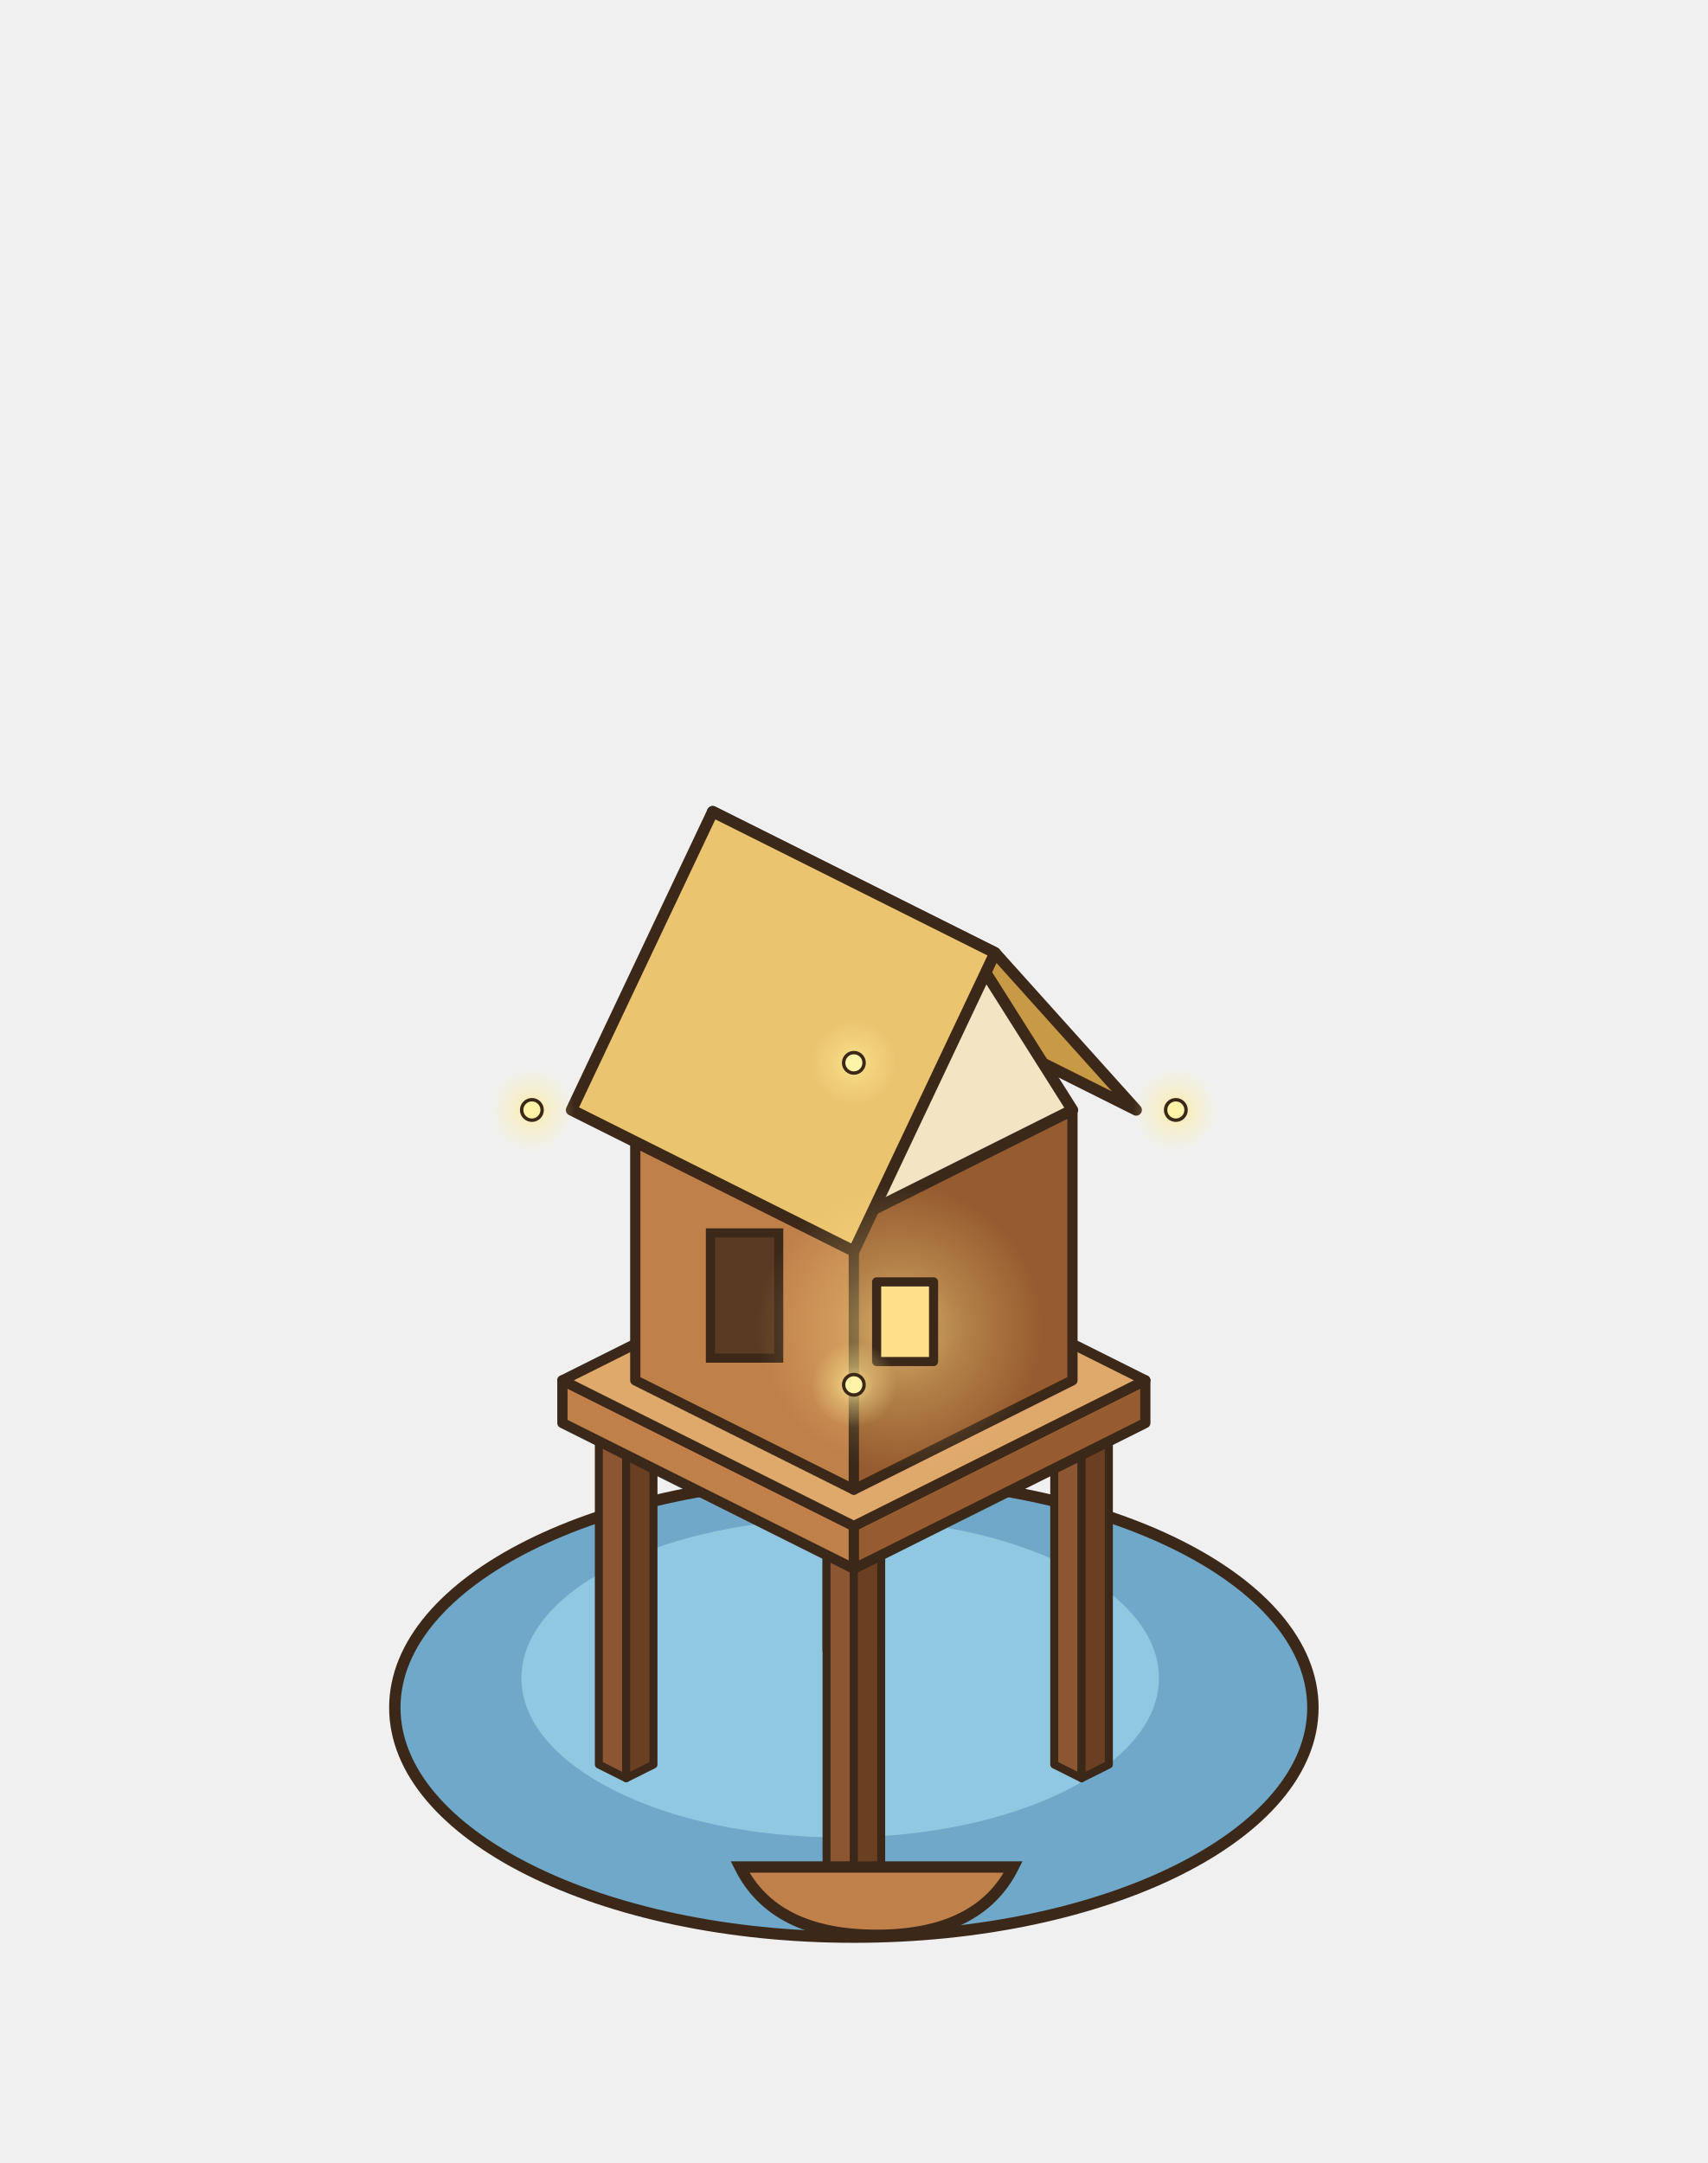
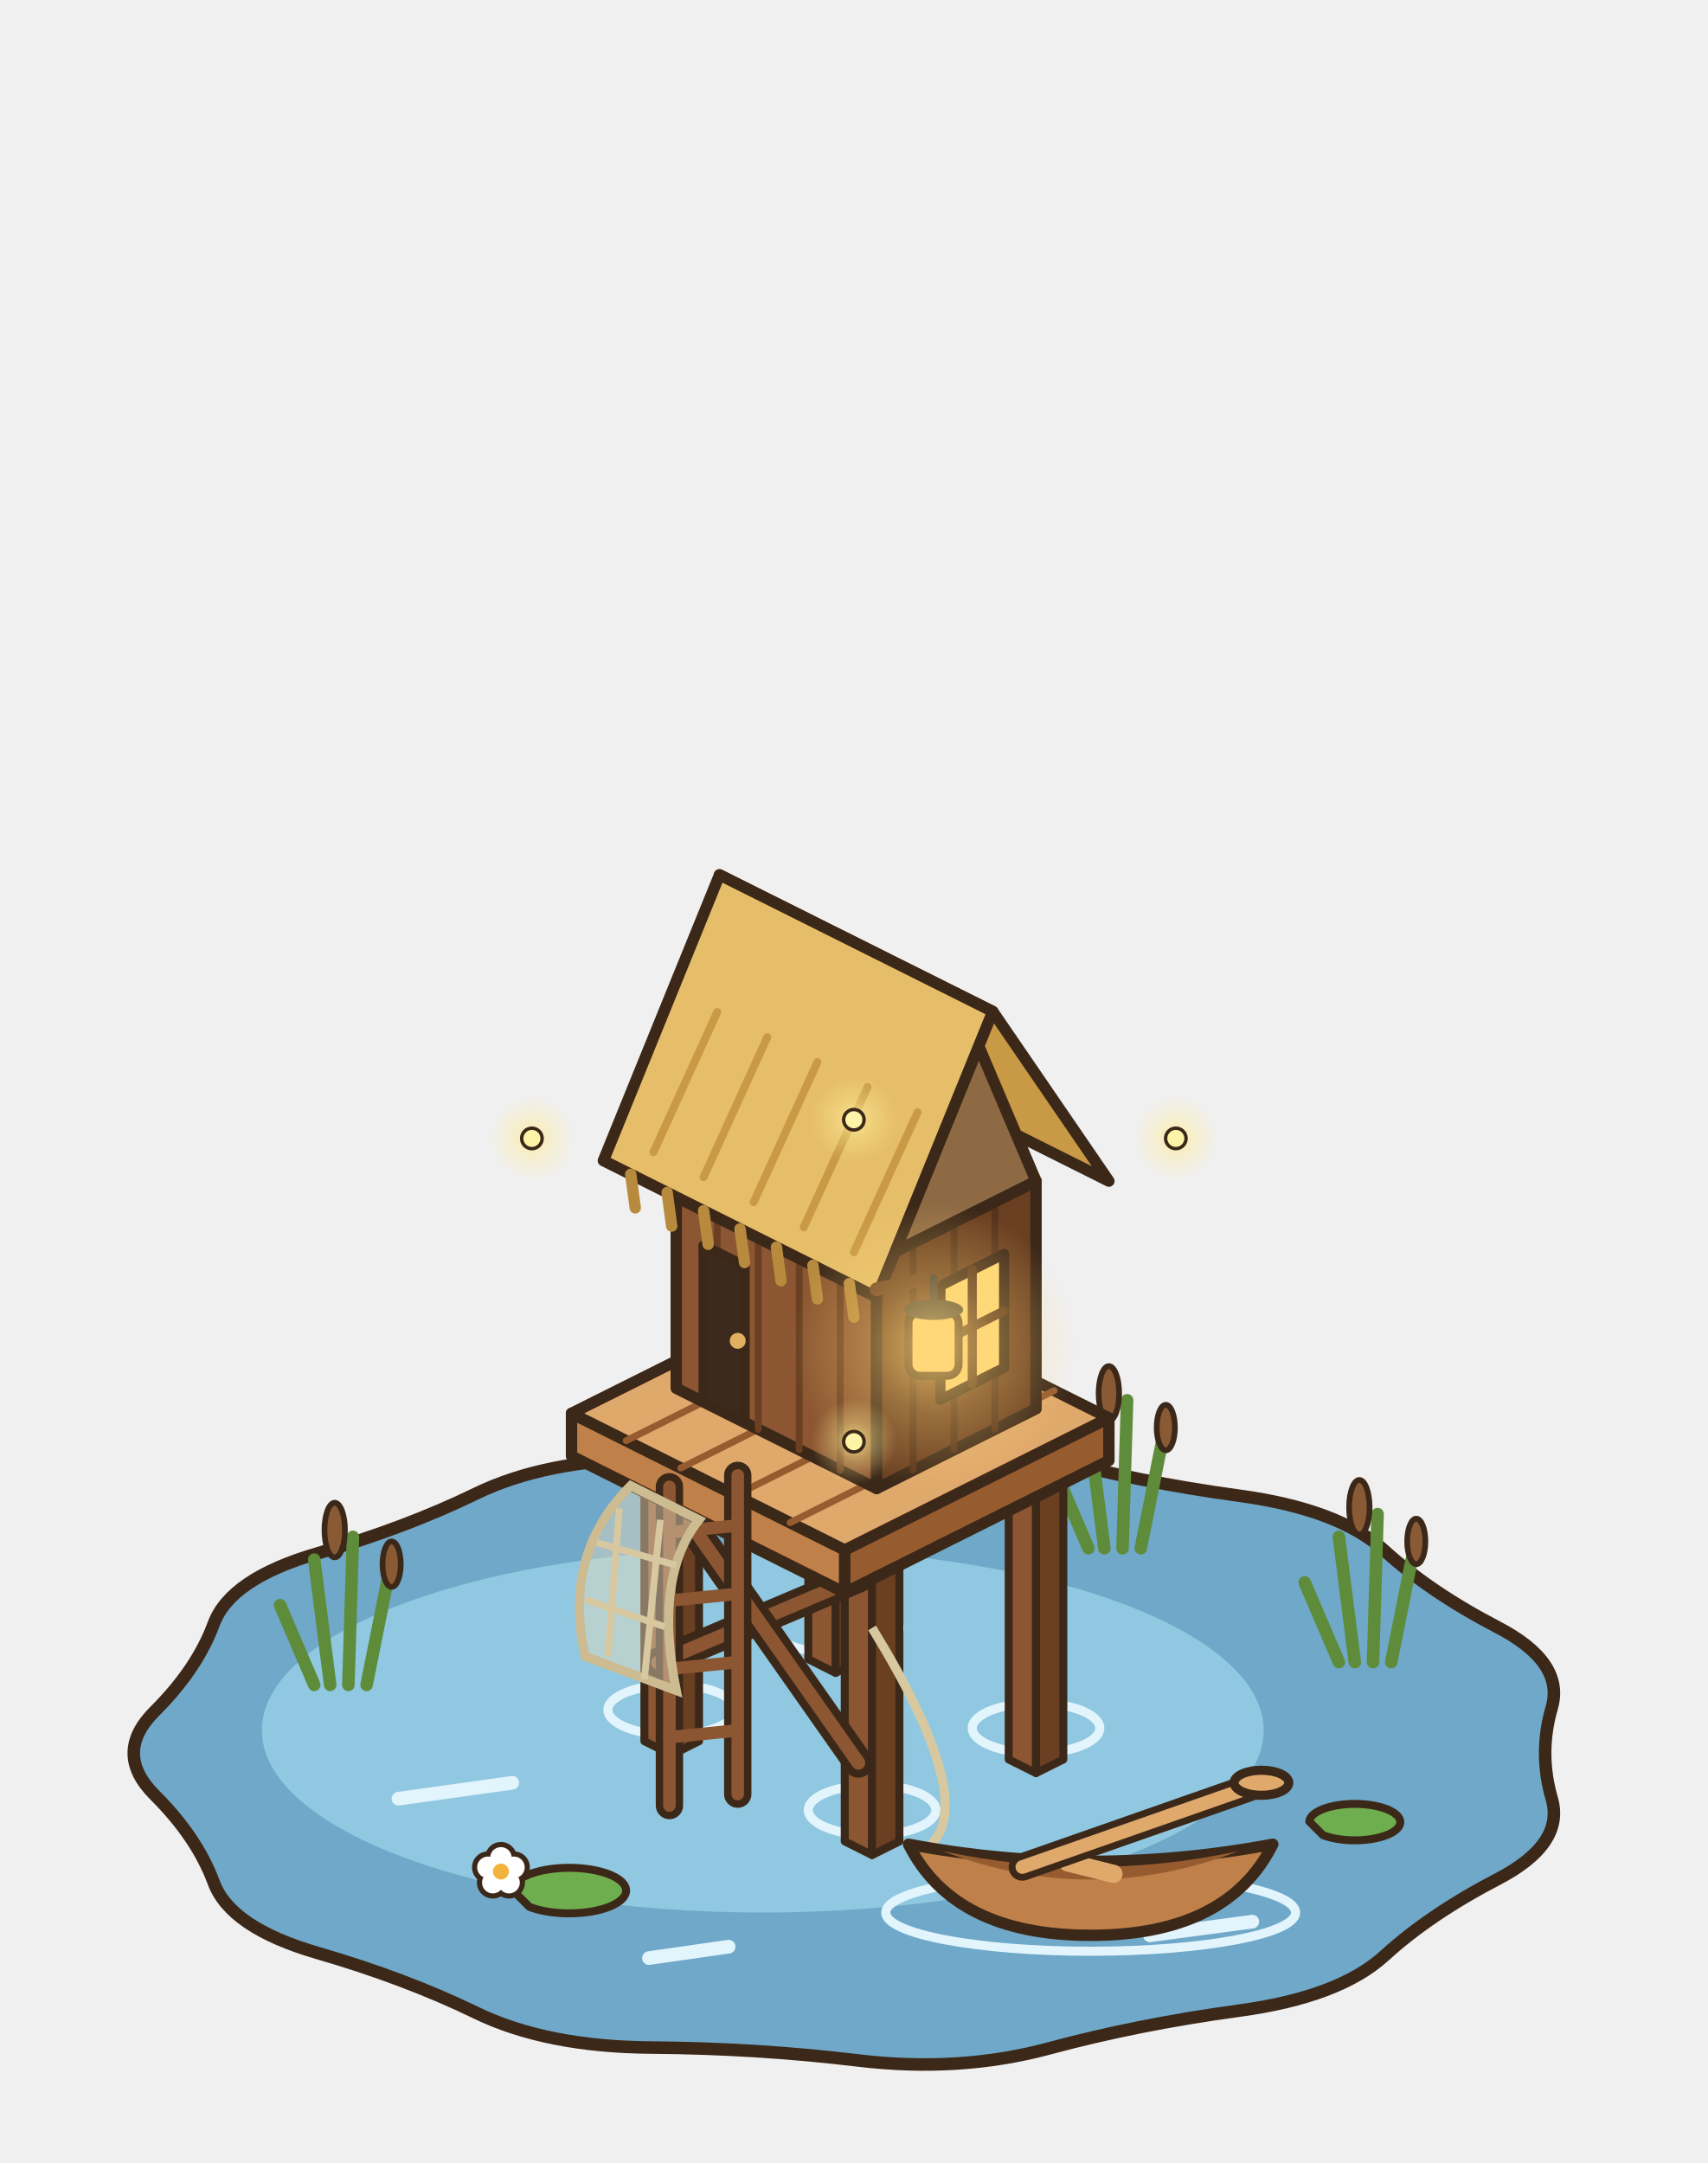
<svg xmlns="http://www.w3.org/2000/svg" width="150" height="190" viewBox="-75 -150 150 190">
-   <ellipse cx="0" cy="0" rx="40.32" ry="20.16" fill="#6FA8C8" stroke="#3C2819" stroke-width="1" stroke-linejoin="round" stroke-linecap="round" />
-   <ellipse cx="-1.2" cy="-2.6" rx="28" ry="14" fill="#8FC8E0" stroke="none" />
-   <polygon points="-2.4,-5 0,-3.8 0,-33.8 -2.4,-35" fill="#8B5631" stroke="#3C2819" stroke-width="0.7" stroke-linejoin="round" />
-   <polygon points="2.4,-5 0,-3.8 0,-33.8 2.4,-35" fill="#6A3F22" stroke="#3C2819" stroke-width="0.7" stroke-linejoin="round" />
-   <polygon points="0,-36.2 2.4,-35 0,-33.8 -2.4,-35" fill="#A9703F" stroke="#3C2819" stroke-width="0.7" stroke-linejoin="round" />
-   <polygon points="17.6,5 20,6.2 20,-23.8 17.6,-25" fill="#8B5631" stroke="#3C2819" stroke-width="0.7" stroke-linejoin="round" />
-   <polygon points="22.4,5 20,6.2 20,-23.8 22.4,-25" fill="#6A3F22" stroke="#3C2819" stroke-width="0.7" stroke-linejoin="round" />
-   <polygon points="20,-26.2 22.4,-25 20,-23.8 17.6,-25" fill="#A9703F" stroke="#3C2819" stroke-width="0.7" stroke-linejoin="round" />
-   <polygon points="-22.4,5 -20,6.2 -20,-23.8 -22.4,-25" fill="#8B5631" stroke="#3C2819" stroke-width="0.7" stroke-linejoin="round" />
-   <polygon points="-17.6,5 -20,6.2 -20,-23.8 -17.6,-25" fill="#6A3F22" stroke="#3C2819" stroke-width="0.7" stroke-linejoin="round" />
-   <polygon points="-20,-26.2 -17.6,-25 -20,-23.8 -22.4,-25" fill="#A9703F" stroke="#3C2819" stroke-width="0.7" stroke-linejoin="round" />
-   <polygon points="-2.4,15 0,16.2 0,-13.8 -2.4,-15" fill="#8B5631" stroke="#3C2819" stroke-width="0.7" stroke-linejoin="round" />
-   <polygon points="2.4,15 0,16.2 0,-13.8 2.4,-15" fill="#6A3F22" stroke="#3C2819" stroke-width="0.7" stroke-linejoin="round" />
-   <polygon points="0,-16.2 2.4,-15 0,-13.8 -2.4,-15" fill="#A9703F" stroke="#3C2819" stroke-width="0.7" stroke-linejoin="round" />
-   <polygon points="-25.6,-25 0,-12.2 0,-15.95 -25.6,-28.75" fill="#BF8049" stroke="#3C2819" stroke-width="0.9" stroke-linejoin="round" />
-   <polygon points="25.6,-25 0,-12.2 0,-15.95 25.6,-28.75" fill="#965C30" stroke="#3C2819" stroke-width="0.9" stroke-linejoin="round" />
-   <polygon points="0,-41.55 25.6,-28.75 0,-15.95 -25.6,-28.75" fill="#E0A96C" stroke="#3C2819" stroke-width="0.9" stroke-linejoin="round" />
-   <polygon points="-19.2,-28.75 0,-19.15 0,-42.9 -19.2,-52.5" fill="#BF8049" stroke="#3C2819" stroke-width="0.9" stroke-linejoin="round" />
-   <polygon points="19.2,-28.75 0,-19.15 0,-42.9 19.2,-52.5" fill="#965C30" stroke="#3C2819" stroke-width="0.9" stroke-linejoin="round" />
-   <polygon points="0,-62.1 19.2,-52.5 0,-42.9 -19.2,-52.5" fill="#E0A96C" stroke="#3C2819" stroke-width="0.9" stroke-linejoin="round" />
-   <polygon points="0,-64.9 24.8,-52.5 12.4,-66.3 -12.4,-78.7" fill="#C99A45" stroke="#3C2819" stroke-width="1" stroke-linejoin="round" />
-   <polygon points="19.2,-52.5 0,-42.9 9.6,-67.7" fill="#F3E4C4" stroke="#3C2819" stroke-width="1" stroke-linejoin="round" />
-   <polygon points="-12.4,-78.7 12.4,-66.3 0,-40.1 -24.8,-52.5" fill="#EBC46F" stroke="#3C2819" stroke-width="1" stroke-linejoin="round" />
-   <rect x="-12.6" y="-41.7" width="6" height="11" fill="#5A3A22" stroke="#3C2819" stroke-width="0.8" />
+   <path d="M61.3,0.01 Q60.14,4 61.3,7.99 Q62.46,11.99 56.53,15.07 Q50.59,18.16 46.61,21.79 Q42.63,25.43 33.81,26.62 Q24.98,27.82 17.12,29.94 Q9.26,32.06 0.35,30.99 Q-8.56,29.92 -17.8,29.86 Q-27.04,29.79 -33.21,26.79 Q-39.38,23.79 -47.07,21.56 Q-54.77,19.33 -56.23,15.35 Q-57.7,11.38 -61.4,7.69 Q-65.1,4 -61.4,0.31 Q-57.7,-3.38 -56.23,-7.35 Q-54.77,-11.33 -47.07,-13.56 Q-39.38,-15.79 -33.21,-18.79 Q-27.04,-21.79 -17.8,-21.86 Q-8.56,-21.92 0.35,-22.99 Q9.26,-24.06 17.12,-21.94 Q24.98,-19.82 33.81,-18.62 Q42.63,-17.43 46.61,-13.79 Q50.59,-10.16 56.53,-7.07 Q62.46,-3.99 61.3,0.01 Z" fill="#6FA8C8" stroke="#3C2819" stroke-width="1.1" stroke-linejoin="round" stroke-linecap="round" />
+   <ellipse cx="-8" cy="2" rx="44" ry="16" fill="#8FC8E0" stroke="none" />
+   <path d="M-40,8 l10,-1.4 M26,20 l9,-1.2 M-18,22 l7,-1" stroke="#E2F4FC" stroke-width="1.2" stroke-linecap="round" />
+   <path d="M-46,-2 l-1.4,-11 M-44.4,-2 l0.4,-13 M-42.8,-2 l2,-10 M-47.4,-2 l-3,-7" stroke="#5E8C3A" stroke-width="1.1" stroke-linecap="round" />
+   <ellipse cx="-45.6" cy="-15.6" rx="0.9" ry="2.4" fill="#8A5A34" stroke="#3C2819" stroke-width="0.5" stroke-linejoin="round" stroke-linecap="round" />
+   <ellipse cx="-40.6" cy="-12.6" rx="0.8" ry="2" fill="#8A5A34" stroke="#3C2819" stroke-width="0.5" stroke-linejoin="round" stroke-linecap="round" />
+   <path d="M44,-4 l-1.4,-11 M45.6,-4 l0.4,-13 M47.2,-4 l2,-10 M42.6,-4 l-3,-7" stroke="#5E8C3A" stroke-width="1.1" stroke-linecap="round" />
+   <ellipse cx="44.4" cy="-17.6" rx="0.9" ry="2.4" fill="#8A5A34" stroke="#3C2819" stroke-width="0.5" stroke-linejoin="round" stroke-linecap="round" />
+   <ellipse cx="49.4" cy="-14.6" rx="0.8" ry="2" fill="#8A5A34" stroke="#3C2819" stroke-width="0.5" stroke-linejoin="round" stroke-linecap="round" />
+   <path d="M22,-14 l-1.4,-11 M23.6,-14 l0.4,-13 M25.2,-14 l2,-10 M20.6,-14 l-3,-7" stroke="#5E8C3A" stroke-width="1.1" stroke-linecap="round" />
+   <ellipse cx="22.4" cy="-27.6" rx="0.9" ry="2.4" fill="#8A5A34" stroke="#3C2819" stroke-width="0.5" stroke-linejoin="round" stroke-linecap="round" />
+   <ellipse cx="27.4" cy="-24.6" rx="0.8" ry="2" fill="#8A5A34" stroke="#3C2819" stroke-width="0.5" stroke-linejoin="round" stroke-linecap="round" />
+   <path d="M-30,16 a5,2 0 1 1 1.5,1.5 L-30,16 Z" fill="#6FAE4E" stroke="#3C2819" stroke-width="0.7" stroke-linejoin="round" stroke-linecap="round" />
+   <path d="M40,10 a4,1.6 0 1 1 1.2,1.2 L40,10 Z" fill="#6FAE4E" stroke="#3C2819" stroke-width="0.7" stroke-linejoin="round" stroke-linecap="round" />
+   <circle cx="-31" cy="13.2" r="1.4" fill="#3C2819" />
+   <circle cx="-29.86" cy="14.03" r="1.4" fill="#3C2819" />
+   <circle cx="-30.29" cy="15.37" r="1.4" fill="#3C2819" />
+   <circle cx="-31.71" cy="15.37" r="1.4" fill="#3C2819" />
+   <circle cx="-32.14" cy="14.03" r="1.4" fill="#3C2819" />
+   <circle cx="-31" cy="13.2" r="0.95" fill="#FFFFFF" />
+   <circle cx="-29.86" cy="14.03" r="0.95" fill="#FFFFFF" />
+   <circle cx="-30.29" cy="15.37" r="0.95" fill="#FFFFFF" />
+   <circle cx="-31.71" cy="15.37" r="0.95" fill="#FFFFFF" />
+   <circle cx="-32.14" cy="14.03" r="0.95" fill="#FFFFFF" />
+   <circle cx="-31" cy="14.4" r="0.7" fill="#F2B33D" />
+   <ellipse cx="-1.6" cy="-7" rx="5.6" ry="2.2" fill="none" stroke="#E2F4FC" stroke-width="0.8" />
+   <polygon points="-4,-4.25 -1.6,-3.05 -1.6,-29.3 -4,-30.5" fill="#8B5631" stroke="#3C2819" stroke-width="0.7" stroke-linejoin="round" />
+   <polygon points="0.8,-4.25 -1.6,-3.05 -1.6,-29.3 0.8,-30.5" fill="#6A3F22" stroke="#3C2819" stroke-width="0.7" stroke-linejoin="round" />
+   <polygon points="-1.6,-31.7 0.8,-30.5 -1.6,-29.3 -4,-30.5" fill="#A9703F" stroke="#3C2819" stroke-width="0.7" stroke-linejoin="round" />
+   <ellipse cx="16" cy="1.8" rx="5.6" ry="2.2" fill="none" stroke="#E2F4FC" stroke-width="0.8" />
+   <polygon points="13.6,4.55 16,5.75 16,-20.5 13.6,-21.7" fill="#8B5631" stroke="#3C2819" stroke-width="0.7" stroke-linejoin="round" />
+   <polygon points="18.4,4.55 16,5.75 16,-20.5 18.4,-21.7" fill="#6A3F22" stroke="#3C2819" stroke-width="0.7" stroke-linejoin="round" />
+   <polygon points="16,-22.9 18.4,-21.7 16,-20.5 13.6,-21.7" fill="#A9703F" stroke="#3C2819" stroke-width="0.7" stroke-linejoin="round" />
+   <ellipse cx="-16" cy="0.2" rx="5.6" ry="2.2" fill="none" stroke="#E2F4FC" stroke-width="0.8" />
+   <polygon points="-18.4,2.95 -16,4.15 -16,-22.1 -18.4,-23.3" fill="#8B5631" stroke="#3C2819" stroke-width="0.7" stroke-linejoin="round" />
+   <polygon points="-13.6,2.95 -16,4.15 -16,-22.1 -13.6,-23.3" fill="#6A3F22" stroke="#3C2819" stroke-width="0.7" stroke-linejoin="round" />
+   <polygon points="-16,-24.5 -13.6,-23.3 -16,-22.1 -18.4,-23.3" fill="#A9703F" stroke="#3C2819" stroke-width="0.7" stroke-linejoin="round" />
+   <ellipse cx="1.6" cy="9" rx="5.6" ry="2.2" fill="none" stroke="#E2F4FC" stroke-width="0.8" />
+   <polygon points="-0.8,11.75 1.6,12.95 1.6,-13.3 -0.8,-14.5" fill="#8B5631" stroke="#3C2819" stroke-width="0.7" stroke-linejoin="round" />
+   <polygon points="4,11.75 1.6,12.95 1.6,-13.3 4,-14.5" fill="#6A3F22" stroke="#3C2819" stroke-width="0.7" stroke-linejoin="round" />
+   <polygon points="1.6,-15.7 4,-14.5 1.6,-13.3 -0.8,-14.5" fill="#A9703F" stroke="#3C2819" stroke-width="0.7" stroke-linejoin="round" />
+   <path d="M-17.2,-3.95 L0.4,-11.4" stroke="#3C2819" stroke-width="2.6" stroke-linecap="round" />
+   <path d="M-17.2,-3.95 L0.4,-11.4" stroke="#8B5631" stroke-width="1.2" stroke-linecap="round" />
+   <path d="M-17.2,-20.2 L0.4,4.85" stroke="#3C2819" stroke-width="2.6" stroke-linecap="round" />
+   <path d="M-17.2,-20.2 L0.4,4.85" stroke="#8B5631" stroke-width="1.2" stroke-linecap="round" />
+   <polygon points="-24.8,-22.1 -0.8,-10.1 -0.8,-13.85 -24.8,-25.85" fill="#BF8049" stroke="#3C2819" stroke-width="1" stroke-linejoin="round" />
+   <polygon points="22.4,-21.7 -0.8,-10.1 -0.8,-13.85 22.4,-25.45" fill="#965C30" stroke="#3C2819" stroke-width="1" stroke-linejoin="round" />
+   <polygon points="-1.6,-37.45 22.4,-25.45 -0.8,-13.85 -24.8,-25.85" fill="#E0A96C" stroke="#3C2819" stroke-width="1" stroke-linejoin="round" />
+   <line x1="3.2" y1="-35.05" x2="-20" y2="-23.45" stroke="#965C30" stroke-width="0.6" stroke-linecap="round" />
+   <line x1="8" y1="-32.65" x2="-15.2" y2="-21.05" stroke="#965C30" stroke-width="0.6" stroke-linecap="round" />
+   <line x1="12.8" y1="-30.25" x2="-10.4" y2="-18.65" stroke="#965C30" stroke-width="0.6" stroke-linecap="round" />
+   <line x1="17.6" y1="-27.85" x2="-5.6" y2="-16.25" stroke="#965C30" stroke-width="0.6" stroke-linecap="round" />
+   <path d="M1.6,-7 Q10.8,8 6.8,12" stroke="#D8C8A0" stroke-width="0.8" fill="none" />
+   <ellipse cx="20.8" cy="18" rx="18" ry="3.4" fill="none" stroke="#E2F4FC" stroke-width="0.8" />
+   <path d="M4.8,12 Q8.8,20 20.8,20 Q32.8,20 36.8,12 Q20.8,15 4.8,12 Z" fill="#BF8049" stroke="#3C2819" stroke-width="1" stroke-linejoin="round" stroke-linecap="round" />
+   <path d="M7.8,12.6 Q20.8,15.4 33.8,12.6 Q20.8,17.6 7.8,12.6 Z" fill="#965C30" stroke="none" />
+   <line x1="18.8" y1="13.6" x2="22.8" y2="14.6" stroke="#E0A96C" stroke-width="1.6" stroke-linecap="round" />
+   <path d="M14.8,14 L34.8,7" stroke="#3C2819" stroke-width="2.4" stroke-linecap="round" />
+   <path d="M14.8,14 L34.8,7" stroke="#E0A96C" stroke-width="1.2" stroke-linecap="round" />
+   <ellipse cx="35.8" cy="6.6" rx="2.4" ry="1.1" fill="#E0A96C" stroke="#3C2819" stroke-width="0.8" stroke-linejoin="round" stroke-linecap="round" />
+   <path d="M-16.2,8.6 L-16.2,-19.4 M-10.2,7.6 L-10.2,-20.4" stroke="#3C2819" stroke-width="2.4" stroke-linecap="round" />
+   <path d="M-16.2,8.6 L-16.2,-19.4 M-10.2,7.6 L-10.2,-20.4" stroke="#8B5631" stroke-width="1.1" stroke-linecap="round" />
+   <line x1="-16.2" y1="2.6" x2="-10.2" y2="2" stroke="#8B5631" stroke-width="1.1" stroke-linecap="round" />
+   <line x1="-16.2" y1="-3.4" x2="-10.2" y2="-4" stroke="#8B5631" stroke-width="1.1" stroke-linecap="round" />
+   <line x1="-16.2" y1="-9.4" x2="-10.2" y2="-10" stroke="#8B5631" stroke-width="1.1" stroke-linecap="round" />
+   <line x1="-16.2" y1="-15.4" x2="-10.2" y2="-16" stroke="#8B5631" stroke-width="1.1" stroke-linecap="round" />
+   <polygon points="-15.6,-28.05 2,-19.25 2,-39.25 -15.6,-48.05" fill="#8B5631" stroke="#3C2819" stroke-width="1" stroke-linejoin="round" />
+   <polygon points="16,-26.25 2,-19.25 2,-39.25 16,-46.25" fill="#6A3F22" stroke="#3C2819" stroke-width="1" stroke-linejoin="round" />
+   <polygon points="-1.6,-55.05 16,-46.25 2,-39.25 -15.6,-48.05" fill="#A9703F" stroke="#3C2819" stroke-width="1" stroke-linejoin="round" />
+   <line x1="-12" y1="-26.25" x2="-12" y2="-46.25" stroke="#6A3F22" stroke-width="0.6" stroke-linecap="round" />
+   <line x1="-8.4" y1="-24.45" x2="-8.4" y2="-44.45" stroke="#6A3F22" stroke-width="0.6" stroke-linecap="round" />
+   <line x1="-4.8" y1="-22.65" x2="-4.8" y2="-42.65" stroke="#6A3F22" stroke-width="0.6" stroke-linecap="round" />
+   <line x1="-1.2" y1="-20.85" x2="-1.2" y2="-40.85" stroke="#6A3F22" stroke-width="0.6" stroke-linecap="round" />
+   <line x1="12.4" y1="-24.45" x2="12.4" y2="-44.45" stroke="#56331C" stroke-width="0.6" stroke-linecap="round" />
+   <line x1="8.8" y1="-22.65" x2="8.8" y2="-42.65" stroke="#56331C" stroke-width="0.6" stroke-linecap="round" />
+   <line x1="5.2" y1="-20.85" x2="5.2" y2="-40.85" stroke="#56331C" stroke-width="0.6" stroke-linecap="round" />
+   <polygon points="-13.2,-26.85 -9.6,-25.05 -9.6,-38.8 -13.2,-40.6" fill="#3D2A1E" stroke="#3C2819" stroke-width="0.9" stroke-linejoin="round" />
+   <ellipse cx="-10.2" cy="-32.22" rx="0.7" ry="0.7" fill="#E0B060" stroke="none" />
+   <polygon points="13.2,-29.85 7.6,-27.05 7.6,-37.05 13.2,-39.85" fill="#FFD978" stroke="#3C2819" stroke-width="0.9" stroke-linejoin="round" />
+   <line x1="10.4" y1="-28.45" x2="10.4" y2="-38.45" stroke="#56331C" stroke-width="0.8" stroke-linecap="round" />
+   <line x1="13.2" y1="-34.85" x2="7.6" y2="-32.05" stroke="#56331C" stroke-width="0.8" stroke-linecap="round" />
+   <polygon points="-1.6,-58.25 22.4,-46.25 12.2,-61.15 -11.8,-73.15" fill="#C99A45" stroke="#3C2819" stroke-width="1" stroke-linejoin="round" />
+   <polygon points="16,-46.25 2,-39.25 9,-62.75" fill="#8E6A44" stroke="#3C2819" stroke-width="1" stroke-linejoin="round" />
+   <polygon points="-11.8,-73.15 12.2,-61.15 2,-36.05 -22,-48.05" fill="#E6BE6A" stroke="#3C2819" stroke-width="1" stroke-linejoin="round" />
+   <line x1="-17.6" y1="-48.8" x2="-12" y2="-61.1" stroke="#C99A45" stroke-width="0.7" stroke-linecap="round" />
+   <line x1="-13.2" y1="-46.6" x2="-7.6" y2="-58.9" stroke="#C99A45" stroke-width="0.7" stroke-linecap="round" />
+   <line x1="-8.8" y1="-44.4" x2="-3.2" y2="-56.7" stroke="#C99A45" stroke-width="0.7" stroke-linecap="round" />
+   <line x1="-4.4" y1="-42.2" x2="1.2" y2="-54.5" stroke="#C99A45" stroke-width="0.7" stroke-linecap="round" />
+   <line x1="0" y1="-40" x2="5.6" y2="-52.3" stroke="#C99A45" stroke-width="0.7" stroke-linecap="round" />
+   <line x1="-19.6" y1="-46.85" x2="-19.2" y2="-43.9" stroke="#B88A3E" stroke-width="1" stroke-linecap="round" />
+   <line x1="-16.4" y1="-45.25" x2="-16" y2="-42.3" stroke="#B88A3E" stroke-width="1" stroke-linecap="round" />
+   <line x1="-13.2" y1="-43.65" x2="-12.8" y2="-40.7" stroke="#B88A3E" stroke-width="1" stroke-linecap="round" />
+   <line x1="-10" y1="-42.05" x2="-9.6" y2="-39.1" stroke="#B88A3E" stroke-width="1" stroke-linecap="round" />
+   <line x1="-6.8" y1="-40.45" x2="-6.4" y2="-37.5" stroke="#B88A3E" stroke-width="1" stroke-linecap="round" />
+   <line x1="-3.6" y1="-38.85" x2="-3.2" y2="-35.9" stroke="#B88A3E" stroke-width="1" stroke-linecap="round" />
+   <line x1="-0.4" y1="-37.25" x2="0" y2="-34.3" stroke="#B88A3E" stroke-width="1" stroke-linecap="round" />
+   <path d="M-19.6,-19.5 Q-25.6,-13.5 -23.6,-4.5 L-15.6,-1.5 Q-17.6,-11.5 -13.6,-16.5 Z" fill="#E8DCC0" fill-opacity="0.45" stroke="#CDBB92" stroke-width="0.8" />
+   <path d="M-22.6,-14.5 l7,2 M-23.6,-9.5 l7,2.4 M-20.6,-17.5 l-1,13 M-17,-16.5 l-1.4,14" stroke="#D8C8A0" stroke-width="0.6" />
+   <line x1="2" y1="-36.75" x2="7" y2="-37.75" stroke="#6A3F22" stroke-width="1.2" stroke-linecap="round" />
+   <line x1="7" y1="-37.75" x2="7" y2="-34.75" stroke="#3D3A36" stroke-width="0.7" stroke-linecap="round" />
+   <rect x="4.8" y="-34.75" width="4.4" height="5.6" rx="1" fill="#FFD978" stroke="#3C2819" stroke-width="0.7" />
+   <ellipse cx="7" cy="-34.95" rx="2.6" ry="0.9" fill="#3D3A36" stroke="none" />
  <defs>
    <radialGradient id="lueur32">
-       <stop offset="0" stop-color="rgb(255,224,138)" stop-opacity="0.63" />
-       <stop offset="0.45" stop-color="rgb(255,224,138)" stop-opacity="0.28" />
-       <stop offset="1" stop-color="rgb(255,224,138)" stop-opacity="0" />
+       <stop offset="0" stop-color="rgb(255,214,120)" stop-opacity="0.76" />
+       <stop offset="0.45" stop-color="rgb(255,214,120)" stop-opacity="0.34" />
+       <stop offset="1" stop-color="rgb(255,214,120)" stop-opacity="0" />
    </radialGradient>
  </defs>
-   <circle cx="4" cy="-33.4" r="12.5" fill="url(#lueur32)" />
-   <polygon points="2,-37.4 7,-37.4 7,-30.4 2,-30.4" fill="#FFE08A" stroke="#3C2819" stroke-width="0.8" stroke-linejoin="round" />
-   <path d="M-10,14 L14,14 Q11,20 2,20 Q-7,20 -10,14 Z" fill="#BF8049" stroke="#3C2819" stroke-width="1" />
+   <circle cx="7" cy="-31.75" r="12.5" fill="url(#lueur32)" />
  <defs>
    <radialGradient id="lueur33">
      <stop offset="0" stop-color="rgb(255,236,150)" stop-opacity="0.81" />
      <stop offset="0.45" stop-color="rgb(255,236,150)" stop-opacity="0.36" />
      <stop offset="1" stop-color="rgb(255,236,150)" stop-opacity="0" />
    </radialGradient>
  </defs>
-   <circle cx="0" cy="-28.36" r="3.75" fill="url(#lueur33)" />
-   <ellipse cx="0" cy="-28.36" rx="0.9" ry="0.9" fill="#FFF3A8" stroke="#3C2819" stroke-width="0.3" stroke-linejoin="round" stroke-linecap="round" />
+   <circle cx="0" cy="-23.36" r="3.75" fill="url(#lueur33)" />
+   <ellipse cx="0" cy="-23.36" rx="0.9" ry="0.9" fill="#FFF3A8" stroke="#3C2819" stroke-width="0.3" stroke-linejoin="round" stroke-linecap="round" />
  <defs>
    <radialGradient id="lueur34">
      <stop offset="0" stop-color="rgb(255,236,150)" stop-opacity="0.81" />
      <stop offset="0.45" stop-color="rgb(255,236,150)" stop-opacity="0.36" />
      <stop offset="1" stop-color="rgb(255,236,150)" stop-opacity="0" />
    </radialGradient>
  </defs>
-   <circle cx="-28.28" cy="-52.5" r="3.75" fill="url(#lueur34)" />
-   <ellipse cx="-28.28" cy="-52.5" rx="0.9" ry="0.9" fill="#FFF3A8" stroke="#3C2819" stroke-width="0.3" stroke-linejoin="round" stroke-linecap="round" />
+   <circle cx="-28.28" cy="-50" r="3.75" fill="url(#lueur34)" />
+   <ellipse cx="-28.28" cy="-50" rx="0.9" ry="0.9" fill="#FFF3A8" stroke="#3C2819" stroke-width="0.3" stroke-linejoin="round" stroke-linecap="round" />
  <defs>
    <radialGradient id="lueur35">
      <stop offset="0" stop-color="rgb(255,236,150)" stop-opacity="0.81" />
      <stop offset="0.45" stop-color="rgb(255,236,150)" stop-opacity="0.36" />
      <stop offset="1" stop-color="rgb(255,236,150)" stop-opacity="0" />
    </radialGradient>
  </defs>
-   <circle cx="0" cy="-56.64" r="3.75" fill="url(#lueur35)" />
-   <ellipse cx="0" cy="-56.64" rx="0.9" ry="0.9" fill="#FFF3A8" stroke="#3C2819" stroke-width="0.3" stroke-linejoin="round" stroke-linecap="round" />
+   <circle cx="0" cy="-51.64" r="3.75" fill="url(#lueur35)" />
+   <ellipse cx="0" cy="-51.64" rx="0.9" ry="0.9" fill="#FFF3A8" stroke="#3C2819" stroke-width="0.3" stroke-linejoin="round" stroke-linecap="round" />
  <defs>
    <radialGradient id="lueur36">
      <stop offset="0" stop-color="rgb(255,236,150)" stop-opacity="0.81" />
      <stop offset="0.45" stop-color="rgb(255,236,150)" stop-opacity="0.36" />
      <stop offset="1" stop-color="rgb(255,236,150)" stop-opacity="0" />
    </radialGradient>
  </defs>
-   <circle cx="28.28" cy="-52.5" r="3.75" fill="url(#lueur36)" />
-   <ellipse cx="28.28" cy="-52.5" rx="0.9" ry="0.9" fill="#FFF3A8" stroke="#3C2819" stroke-width="0.3" stroke-linejoin="round" stroke-linecap="round" />
+   <circle cx="28.28" cy="-50" r="3.75" fill="url(#lueur36)" />
+   <ellipse cx="28.28" cy="-50" rx="0.9" ry="0.9" fill="#FFF3A8" stroke="#3C2819" stroke-width="0.3" stroke-linejoin="round" stroke-linecap="round" />
</svg>
